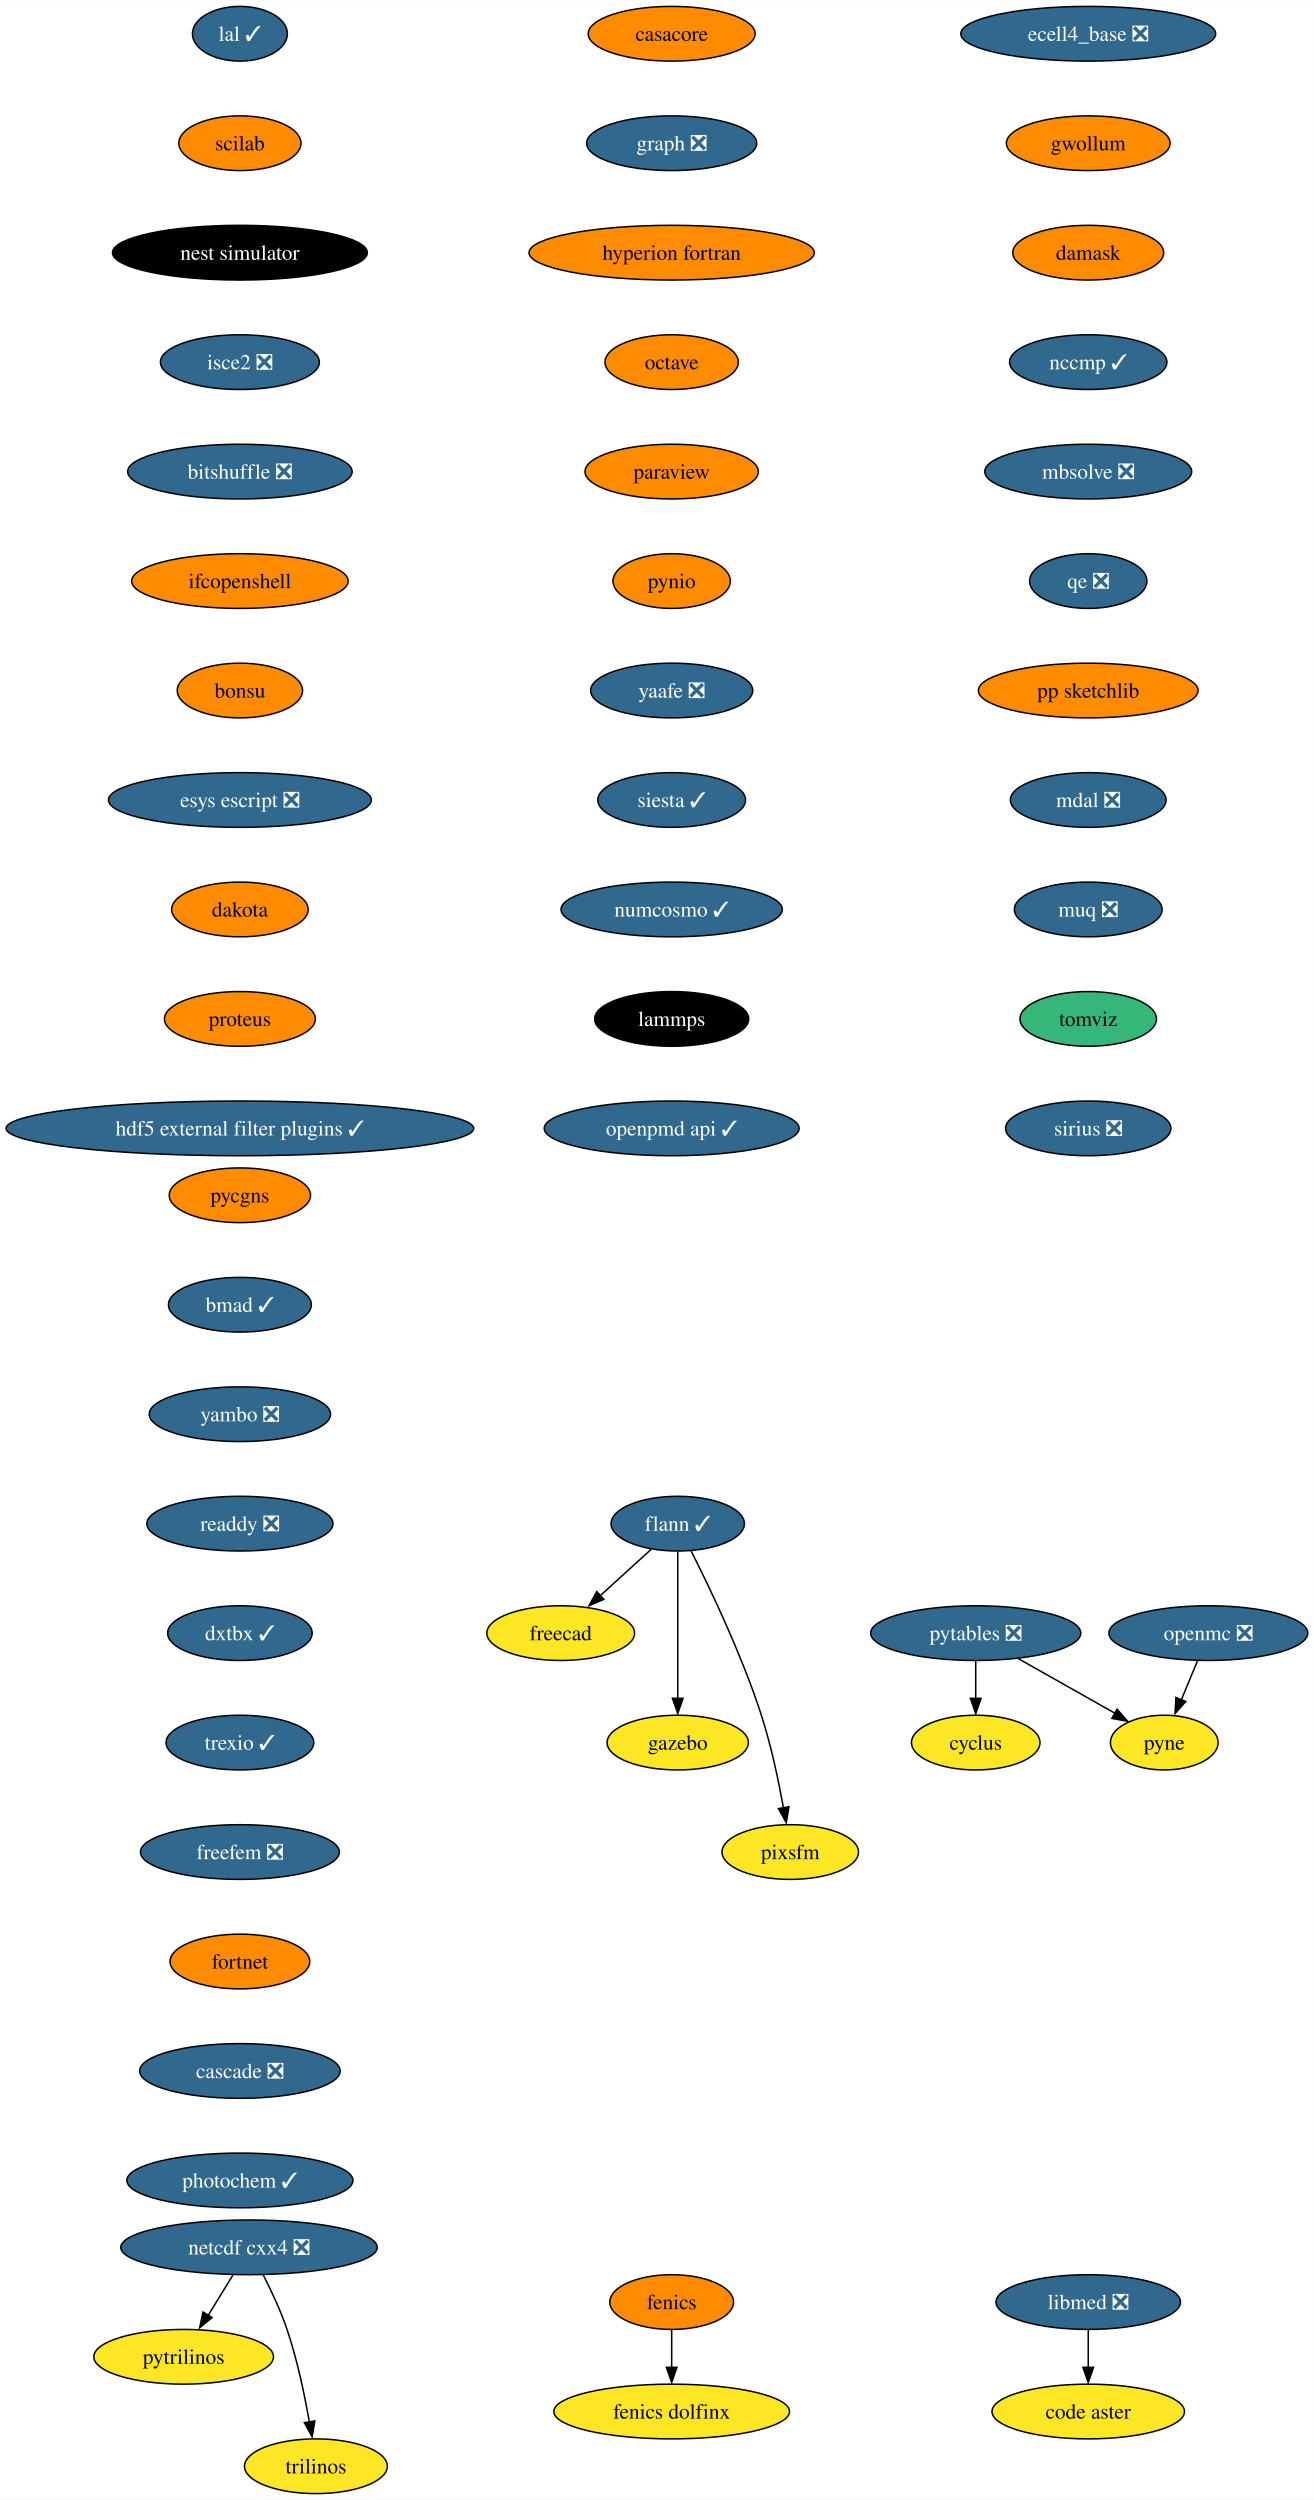
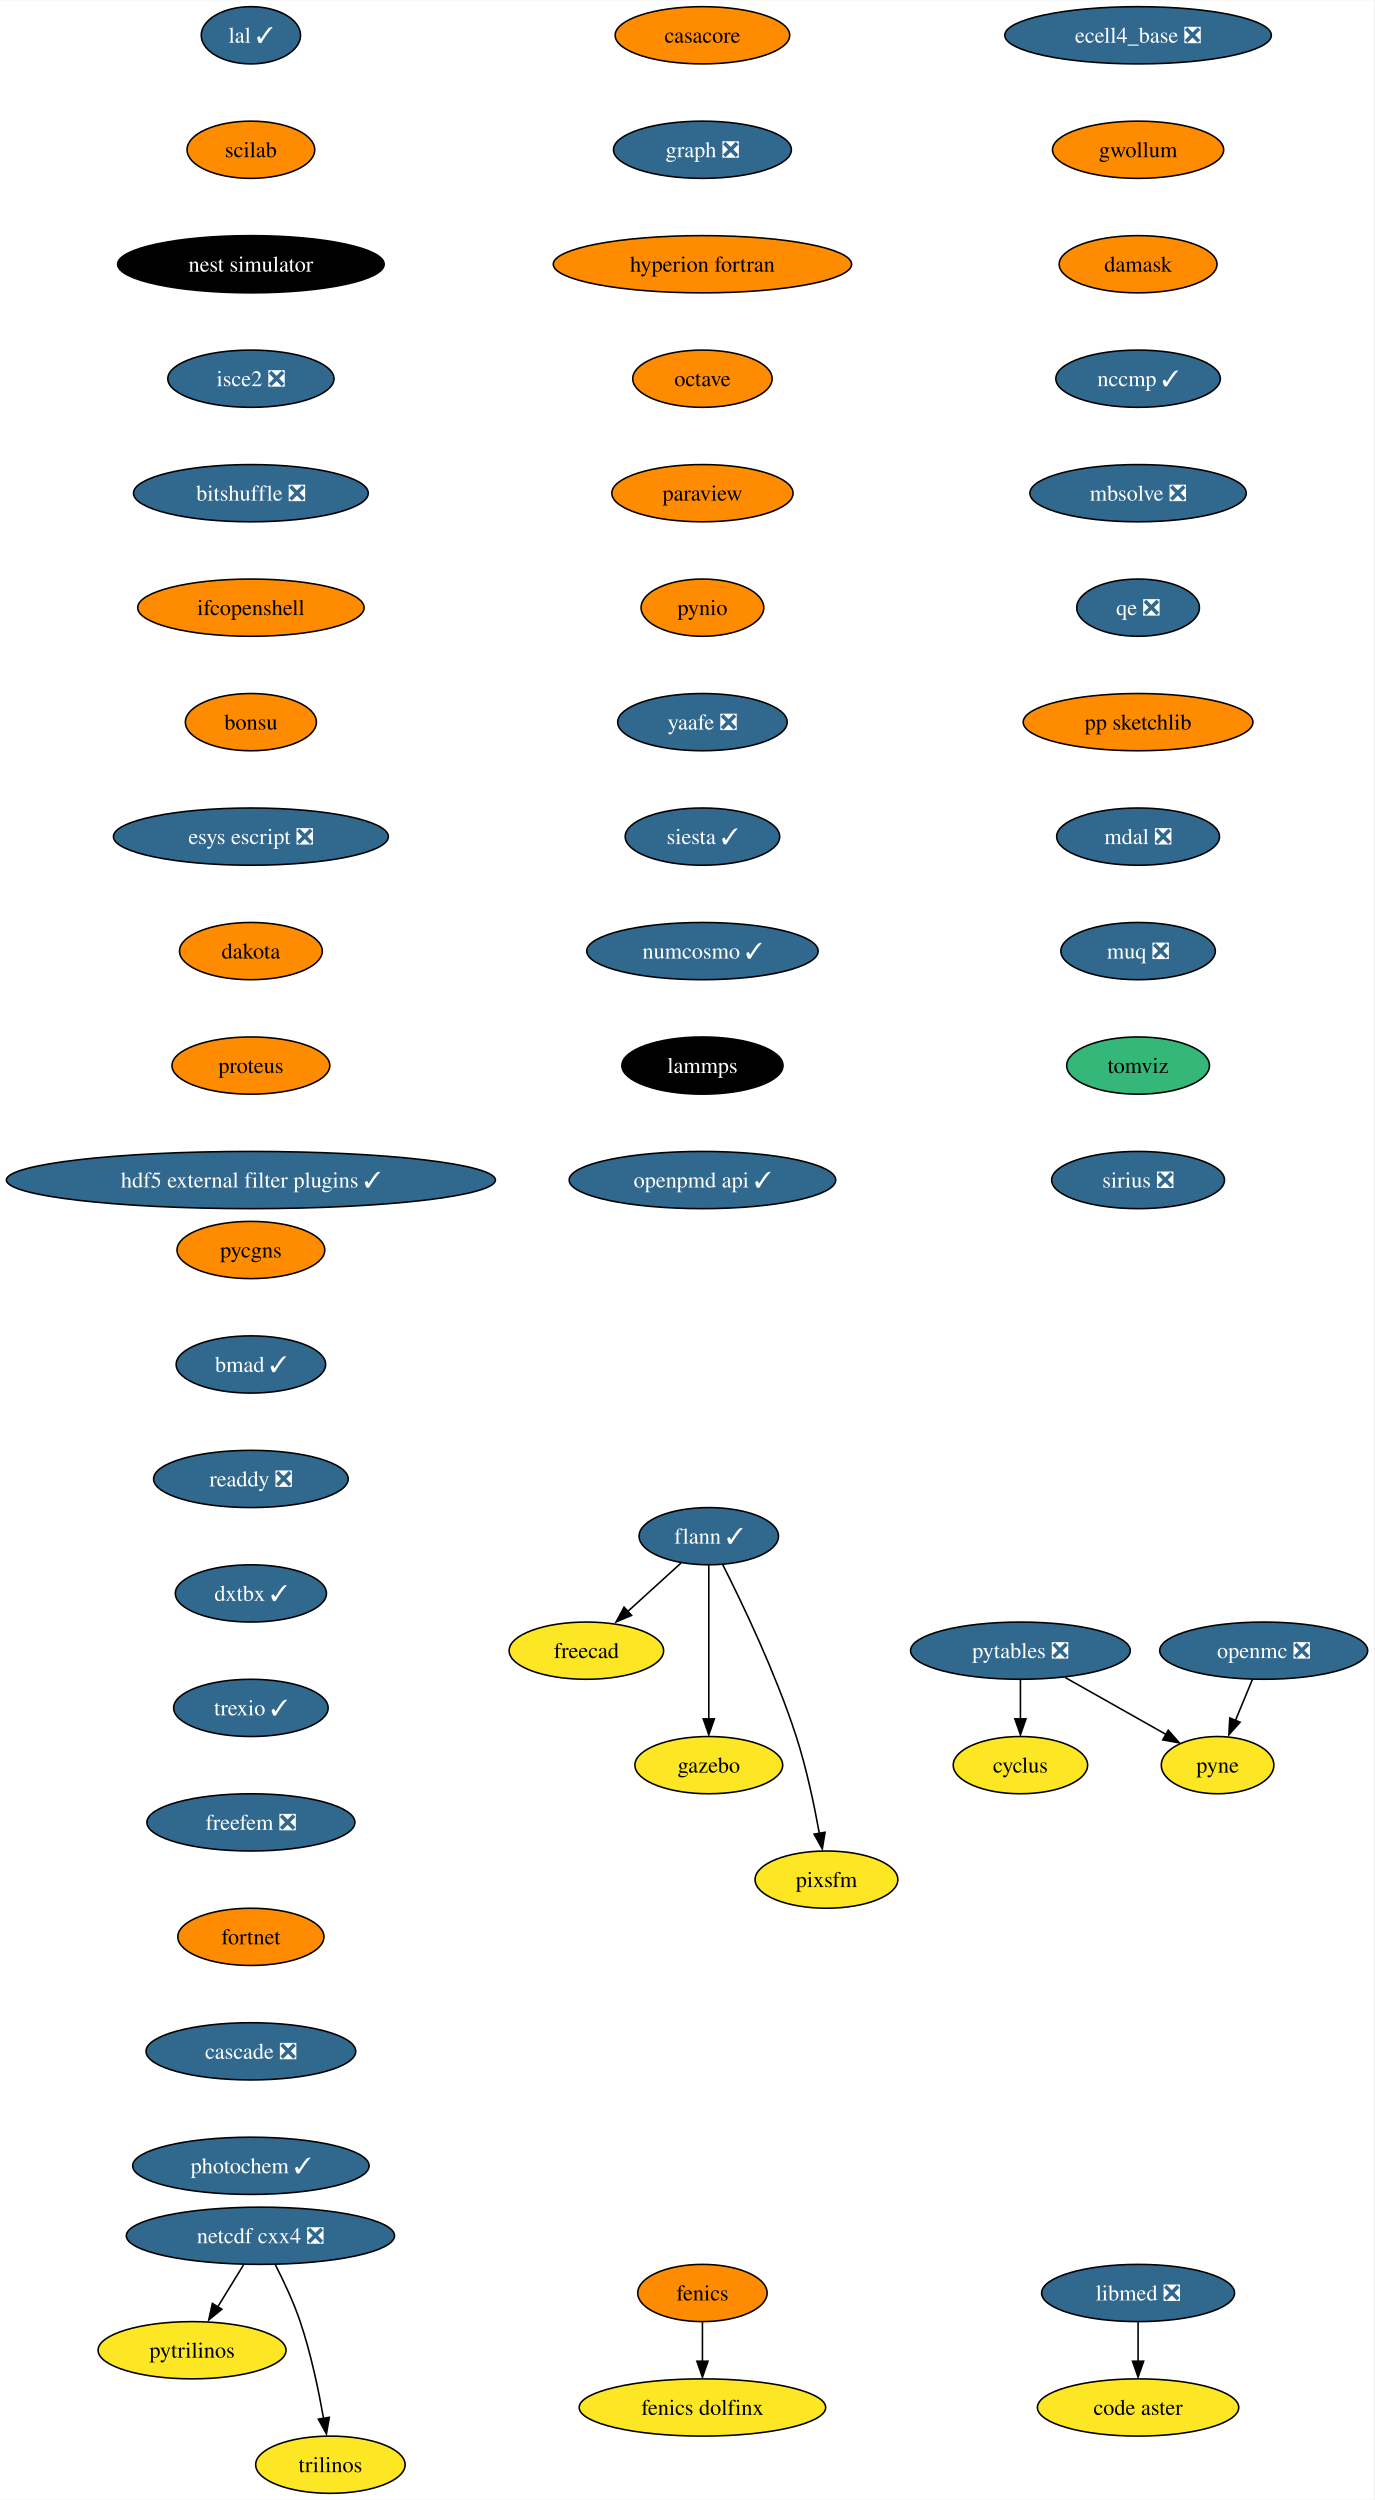
- <svg xmlns="http://www.w3.org/2000/svg" xmlns:xlink="http://www.w3.org/1999/xlink" width="864pt" height="1644pt" viewBox="0.00 0.00 864.21 1644.00">
-   <g id="graph0" class="graph" transform="scale(1 1) rotate(0) translate(4 1640)">
-     <polygon fill="white" stroke="none" points="-4,4 -4,-1640 860.21,-1640 860.21,4 -4,4" />
+ <svg xmlns="http://www.w3.org/2000/svg" xmlns:xlink="http://www.w3.org/1999/xlink" width="864pt" height="1572pt" viewBox="0.00 0.00 864.21 1572.00">
+   <g id="graph0" class="graph" transform="scale(1 1) rotate(0) translate(4 1568)">
+     <polygon fill="white" stroke="none" points="-4,4 -4,-1568 860.21,-1568 860.21,4 -4,4" />
    <g id="node1" class="node">
      <g id="a_node1">
        <a xlink:href="https://github.com/conda-forge/casacore-feedstock" xlink:title="casacore">
-           <ellipse fill="#ff8c00" stroke="black" cx="437.8" cy="-1618" rx="54.89" ry="18" />
-           <text text-anchor="middle" x="437.8" y="-1613.33" font-family="Times,serif" font-size="14.00">casacore</text>
+           <ellipse fill="#ff8c00" stroke="black" cx="437.8" cy="-1546" rx="54.89" ry="18" />
+           <text text-anchor="middle" x="437.8" y="-1541.33" font-family="Times,serif" font-size="14.00">casacore</text>
        </a>
      </g>
    </g>
    <g id="node2" class="node">
      <g id="a_node2">
        <a xlink:href="https://github.com/conda-forge/graph-feedstock/pull/10" xlink:title="graph ❎">
-           <ellipse fill="#31688e" stroke="black" cx="437.8" cy="-1546" rx="55.94" ry="18" />
-           <text text-anchor="middle" x="437.8" y="-1541.33" font-family="Times,serif" font-size="14.00" fill="white">graph ❎</text>
+           <ellipse fill="#31688e" stroke="black" cx="437.8" cy="-1474" rx="55.94" ry="18" />
+           <text text-anchor="middle" x="437.8" y="-1469.33" font-family="Times,serif" font-size="14.00" fill="white">graph ❎</text>
        </a>
      </g>
    </g>
    <g id="node10" class="node">
      <g id="a_node10">
        <a xlink:href="https://github.com/conda-forge/hyperion-fortran-feedstock" xlink:title="hyperion fortran">
-           <ellipse fill="#ff8c00" stroke="black" cx="437.8" cy="-1474" rx="93.82" ry="18" />
-           <text text-anchor="middle" x="437.8" y="-1469.33" font-family="Times,serif" font-size="14.00">hyperion fortran</text>
+           <ellipse fill="#ff8c00" stroke="black" cx="437.8" cy="-1402" rx="93.82" ry="18" />
+           <text text-anchor="middle" x="437.8" y="-1397.33" font-family="Times,serif" font-size="14.00">hyperion fortran</text>
        </a>
      </g>
    </g>
    <g id="node3" class="node">
      <g id="a_node3">
        <a xlink:href="https://github.com/conda-forge/cyclus-feedstock" xlink:title="cyclus">
-           <ellipse fill="#fde725" stroke="black" cx="637.8" cy="-494" rx="42.26" ry="18" />
-           <text text-anchor="middle" x="637.8" y="-489.32" font-family="Times,serif" font-size="14.00">cyclus</text>
+           <ellipse fill="#fde725" stroke="black" cx="637.8" cy="-458" rx="42.26" ry="18" />
+           <text text-anchor="middle" x="637.8" y="-453.32" font-family="Times,serif" font-size="14.00">cyclus</text>
        </a>
      </g>
    </g>
    <g id="node4" class="node">
      <g id="a_node4">
        <a xlink:href="https://github.com/conda-forge/fenics-feedstock" xlink:title="fenics">
          <ellipse fill="#ff8c00" stroke="black" cx="437.8" cy="-126" rx="40.69" ry="18" />
          <text text-anchor="middle" x="437.8" y="-121.33" font-family="Times,serif" font-size="14.00">fenics</text>
        </a>
      </g>
    </g>
    <g id="node5" class="node">
      <g id="a_node5">
        <a xlink:href="https://github.com/conda-forge/fenics-dolfinx-feedstock" xlink:title="fenics dolfinx">
          <ellipse fill="#fde725" stroke="black" cx="437.8" cy="-54" rx="77.52" ry="18" />
          <text text-anchor="middle" x="437.8" y="-49.33" font-family="Times,serif" font-size="14.00">fenics dolfinx</text>
        </a>
      </g>
    </g>
    <g id="edge2" class="edge">
      <path fill="none" stroke="black" d="M437.8,-107.7C437.8,-100.24 437.8,-91.32 437.8,-82.97" />
      <polygon fill="black" stroke="black" points="441.3,-83.1 437.8,-73.1 434.3,-83.1 441.3,-83.1" />
    </g>
    <g id="node6" class="node">
      <g id="a_node6">
        <a xlink:href="https://github.com/conda-forge/flann-feedstock/pull/37" xlink:title="flann ✓">
-           <ellipse fill="#31688e" stroke="black" cx="441.8" cy="-638" rx="43.84" ry="18" />
-           <text text-anchor="middle" x="441.8" y="-633.33" font-family="Times,serif" font-size="14.00" fill="white">flann ✓</text>
+           <ellipse fill="#31688e" stroke="black" cx="441.8" cy="-602" rx="43.84" ry="18" />
+           <text text-anchor="middle" x="441.8" y="-597.33" font-family="Times,serif" font-size="14.00" fill="white">flann ✓</text>
        </a>
      </g>
    </g>
    <g id="node7" class="node">
      <g id="a_node7">
        <a xlink:href="https://github.com/conda-forge/freecad-feedstock" xlink:title="freecad">
-           <ellipse fill="#fde725" stroke="black" cx="364.8" cy="-566" rx="48.58" ry="18" />
-           <text text-anchor="middle" x="364.8" y="-561.33" font-family="Times,serif" font-size="14.00">freecad</text>
+           <ellipse fill="#fde725" stroke="black" cx="364.8" cy="-530" rx="48.58" ry="18" />
+           <text text-anchor="middle" x="364.8" y="-525.33" font-family="Times,serif" font-size="14.00">freecad</text>
        </a>
      </g>
    </g>
    <g id="edge3" class="edge">
-       <path fill="none" stroke="black" d="M424.33,-621.12C414.36,-612.05 401.67,-600.52 390.57,-590.43" />
-       <polygon fill="black" stroke="black" points="393.22,-588.2 383.47,-584.06 388.51,-593.38 393.22,-588.2" />
+       <path fill="none" stroke="black" d="M424.33,-585.12C414.36,-576.05 401.67,-564.52 390.57,-554.43" />
+       <polygon fill="black" stroke="black" points="393.22,-552.2 383.47,-548.06 388.51,-557.38 393.22,-552.2" />
    </g>
    <g id="node8" class="node">
      <g id="a_node8">
        <a xlink:href="https://github.com/conda-forge/gazebo-feedstock" xlink:title="gazebo">
-           <ellipse fill="#fde725" stroke="black" cx="441.8" cy="-494" rx="46.47" ry="18" />
-           <text text-anchor="middle" x="441.8" y="-489.32" font-family="Times,serif" font-size="14.00">gazebo</text>
+           <ellipse fill="#fde725" stroke="black" cx="441.8" cy="-458" rx="46.47" ry="18" />
+           <text text-anchor="middle" x="441.8" y="-453.32" font-family="Times,serif" font-size="14.00">gazebo</text>
        </a>
      </g>
    </g>
    <g id="edge4" class="edge">
-       <path fill="none" stroke="black" d="M441.8,-619.59C441.8,-595.5 441.8,-551.75 441.8,-523.03" />
-       <polygon fill="black" stroke="black" points="445.3,-523.11 441.8,-513.11 438.3,-523.11 445.3,-523.11" />
+       <path fill="none" stroke="black" d="M441.8,-583.59C441.8,-559.5 441.8,-515.75 441.8,-487.03" />
+       <polygon fill="black" stroke="black" points="445.3,-487.11 441.8,-477.11 438.3,-487.11 445.3,-487.11" />
    </g>
    <g id="node9" class="node">
      <g id="a_node9">
        <a xlink:href="https://github.com/conda-forge/pixsfm-feedstock" xlink:title="pixsfm">
-           <ellipse fill="#fde725" stroke="black" cx="515.8" cy="-422" rx="44.9" ry="18" />
-           <text text-anchor="middle" x="515.8" y="-417.32" font-family="Times,serif" font-size="14.00">pixsfm</text>
+           <ellipse fill="#fde725" stroke="black" cx="515.8" cy="-386" rx="44.9" ry="18" />
+           <text text-anchor="middle" x="515.8" y="-381.32" font-family="Times,serif" font-size="14.00">pixsfm</text>
        </a>
      </g>
    </g>
    <g id="edge5" class="edge">
-       <path fill="none" stroke="black" d="M450.59,-620.04C462.55,-596.4 483.9,-551.93 496.8,-512 503.25,-492.02 508.13,-468.8 511.32,-451.09" />
-       <polygon fill="black" stroke="black" points="514.93,-451.78 513.18,-441.33 508.03,-450.59 514.93,-451.78" />
+       <path fill="none" stroke="black" d="M450.59,-584.04C462.55,-560.4 483.9,-515.93 496.8,-476 503.25,-456.02 508.13,-432.8 511.32,-415.09" />
+       <polygon fill="black" stroke="black" points="514.93,-415.78 513.18,-405.33 508.03,-414.59 514.93,-415.78" />
    </g>
    <g id="node11" class="node">
      <g id="a_node11">
        <a xlink:href="https://github.com/conda-forge/octave-feedstock" xlink:title="octave">
-           <ellipse fill="#ff8c00" stroke="black" cx="437.8" cy="-1402" rx="43.84" ry="18" />
-           <text text-anchor="middle" x="437.8" y="-1397.33" font-family="Times,serif" font-size="14.00">octave</text>
+           <ellipse fill="#ff8c00" stroke="black" cx="437.8" cy="-1330" rx="43.84" ry="18" />
+           <text text-anchor="middle" x="437.8" y="-1325.33" font-family="Times,serif" font-size="14.00">octave</text>
        </a>
      </g>
    </g>
    <g id="node15" class="node">
      <g id="a_node15">
        <a xlink:href="https://github.com/conda-forge/paraview-feedstock" xlink:title="paraview">
-           <ellipse fill="#ff8c00" stroke="black" cx="437.8" cy="-1330" rx="57" ry="18" />
-           <text text-anchor="middle" x="437.8" y="-1325.33" font-family="Times,serif" font-size="14.00">paraview</text>
+           <ellipse fill="#ff8c00" stroke="black" cx="437.8" cy="-1258" rx="57" ry="18" />
+           <text text-anchor="middle" x="437.8" y="-1253.33" font-family="Times,serif" font-size="14.00">paraview</text>
        </a>
      </g>
    </g>
    <g id="node12" class="node">
      <g id="a_node12">
        <a xlink:href="https://github.com/conda-forge/netcdf-cxx4-feedstock/pull/47" xlink:title="netcdf cxx4 ❎">
          <ellipse fill="#31688e" stroke="black" cx="159.8" cy="-162" rx="84.35" ry="18" />
          <text text-anchor="middle" x="159.8" y="-157.32" font-family="Times,serif" font-size="14.00" fill="white">netcdf cxx4 ❎</text>
        </a>
      </g>
    </g>
    <g id="node13" class="node">
      <g id="a_node13">
        <a xlink:href="https://github.com/conda-forge/pytrilinos-feedstock" xlink:title="pytrilinos">
          <ellipse fill="#fde725" stroke="black" cx="116.8" cy="-90" rx="59.1" ry="18" />
          <text text-anchor="middle" x="116.8" y="-85.33" font-family="Times,serif" font-size="14.00">pytrilinos</text>
        </a>
      </g>
    </g>
    <g id="edge8" class="edge">
      <path fill="none" stroke="black" d="M149.17,-143.7C144.28,-135.73 138.36,-126.1 132.93,-117.26" />
      <polygon fill="black" stroke="black" points="135.52,-115.79 127.31,-109.1 129.56,-119.46 135.52,-115.79" />
    </g>
    <g id="node14" class="node">
      <g id="a_node14">
        <a xlink:href="https://github.com/conda-forge/trilinos-feedstock" xlink:title="trilinos">
          <ellipse fill="#fde725" stroke="black" cx="203.8" cy="-18" rx="47" ry="18" />
          <text text-anchor="middle" x="203.8" y="-13.32" font-family="Times,serif" font-size="14.00">trilinos</text>
        </a>
      </g>
    </g>
    <g id="edge9" class="edge">
      <path fill="none" stroke="black" d="M169.18,-143.75C174.38,-133.59 180.63,-120.34 184.8,-108 191.51,-88.11 196.38,-64.88 199.5,-47.15" />
      <polygon fill="black" stroke="black" points="203.11,-47.82 201.31,-37.38 196.2,-46.66 203.11,-47.82" />
    </g>
    <g id="node18" class="node">
      <g id="a_node18">
        <a xlink:href="https://github.com/conda-forge/pynio-feedstock" xlink:title="pynio">
-           <ellipse fill="#ff8c00" stroke="black" cx="437.8" cy="-1258" rx="38.58" ry="18" />
-           <text text-anchor="middle" x="437.8" y="-1253.33" font-family="Times,serif" font-size="14.00">pynio</text>
+           <ellipse fill="#ff8c00" stroke="black" cx="437.8" cy="-1186" rx="38.58" ry="18" />
+           <text text-anchor="middle" x="437.8" y="-1181.33" font-family="Times,serif" font-size="14.00">pynio</text>
        </a>
      </g>
    </g>
    <g id="node16" class="node">
      <g id="a_node16">
        <a xlink:href="https://github.com/conda-forge/openmc-feedstock/pull/65" xlink:title="openmc ❎">
-           <ellipse fill="#31688e" stroke="black" cx="790.8" cy="-566" rx="65.41" ry="18" />
-           <text text-anchor="middle" x="790.8" y="-561.33" font-family="Times,serif" font-size="14.00" fill="white">openmc ❎</text>
+           <ellipse fill="#31688e" stroke="black" cx="790.8" cy="-530" rx="65.41" ry="18" />
+           <text text-anchor="middle" x="790.8" y="-525.33" font-family="Times,serif" font-size="14.00" fill="white">openmc ❎</text>
        </a>
      </g>
    </g>
    <g id="node17" class="node">
      <g id="a_node17">
        <a xlink:href="https://github.com/conda-forge/pyne-feedstock" xlink:title="pyne">
-           <ellipse fill="#fde725" stroke="black" cx="761.8" cy="-494" rx="35.42" ry="18" />
-           <text text-anchor="middle" x="761.8" y="-489.32" font-family="Times,serif" font-size="14.00">pyne</text>
+           <ellipse fill="#fde725" stroke="black" cx="761.8" cy="-458" rx="35.42" ry="18" />
+           <text text-anchor="middle" x="761.8" y="-453.32" font-family="Times,serif" font-size="14.00">pyne</text>
        </a>
      </g>
    </g>
    <g id="edge11" class="edge">
-       <path fill="none" stroke="black" d="M783.63,-547.7C780.44,-539.98 776.59,-530.71 773.03,-522.11" />
-       <polygon fill="black" stroke="black" points="775.95,-521 768.89,-513.1 769.48,-523.68 775.95,-521" />
+       <path fill="none" stroke="black" d="M783.63,-511.7C780.44,-503.98 776.59,-494.71 773.03,-486.11" />
+       <polygon fill="black" stroke="black" points="775.95,-485 768.89,-477.1 769.48,-487.68 775.95,-485" />
    </g>
    <g id="node19" class="node">
      <g id="a_node19">
        <a xlink:href="https://github.com/conda-forge/yaafe-feedstock/pull/24" xlink:title="yaafe ❎">
-           <ellipse fill="#31688e" stroke="black" cx="437.8" cy="-1186" rx="53.31" ry="18" />
-           <text text-anchor="middle" x="437.8" y="-1181.33" font-family="Times,serif" font-size="14.00" fill="white">yaafe ❎</text>
+           <ellipse fill="#31688e" stroke="black" cx="437.8" cy="-1114" rx="53.31" ry="18" />
+           <text text-anchor="middle" x="437.8" y="-1109.33" font-family="Times,serif" font-size="14.00" fill="white">yaafe ❎</text>
        </a>
      </g>
    </g>
    <g id="node21" class="node">
      <g id="a_node21">
        <a xlink:href="https://github.com/conda-forge/siesta-feedstock/pull/41" xlink:title="siesta ✓">
-           <ellipse fill="#31688e" stroke="black" cx="437.8" cy="-1114" rx="48.58" ry="18" />
-           <text text-anchor="middle" x="437.8" y="-1109.33" font-family="Times,serif" font-size="14.00" fill="white">siesta ✓</text>
+           <ellipse fill="#31688e" stroke="black" cx="437.8" cy="-1042" rx="48.58" ry="18" />
+           <text text-anchor="middle" x="437.8" y="-1037.33" font-family="Times,serif" font-size="14.00" fill="white">siesta ✓</text>
        </a>
      </g>
    </g>
    <g id="node20" class="node">
      <g id="a_node20">
        <a xlink:href="https://github.com/conda-forge/pytables-feedstock/pull/89" xlink:title="pytables ❎">
-           <ellipse fill="#31688e" stroke="black" cx="637.8" cy="-566" rx="69.1" ry="18" />
-           <text text-anchor="middle" x="637.8" y="-561.33" font-family="Times,serif" font-size="14.00" fill="white">pytables ❎</text>
+           <ellipse fill="#31688e" stroke="black" cx="637.8" cy="-530" rx="69.1" ry="18" />
+           <text text-anchor="middle" x="637.8" y="-525.33" font-family="Times,serif" font-size="14.00" fill="white">pytables ❎</text>
        </a>
      </g>
    </g>
    <g id="edge14" class="edge">
-       <path fill="none" stroke="black" d="M637.8,-547.7C637.8,-540.24 637.8,-531.32 637.8,-522.97" />
-       <polygon fill="black" stroke="black" points="641.3,-523.1 637.8,-513.1 634.3,-523.1 641.3,-523.1" />
+       <path fill="none" stroke="black" d="M637.8,-511.7C637.8,-504.24 637.8,-495.32 637.8,-486.97" />
+       <polygon fill="black" stroke="black" points="641.3,-487.1 637.8,-477.1 634.3,-487.1 641.3,-487.1" />
    </g>
    <g id="edge15" class="edge">
-       <path fill="none" stroke="black" d="M665.94,-549.12C684.76,-538.49 709.6,-524.47 729.28,-513.36" />
-       <polygon fill="black" stroke="black" points="730.77,-515.97 737.75,-508.01 727.32,-509.88 730.77,-515.97" />
+       <path fill="none" stroke="black" d="M665.94,-513.12C684.76,-502.49 709.6,-488.47 729.28,-477.36" />
+       <polygon fill="black" stroke="black" points="730.77,-479.97 737.75,-472.01 727.32,-473.88 730.77,-479.97" />
    </g>
    <g id="node22" class="node">
      <g id="a_node22">
        <a xlink:href="https://github.com/conda-forge/numcosmo-feedstock/pull/39" xlink:title="numcosmo ✓">
-           <ellipse fill="#31688e" stroke="black" cx="437.8" cy="-1042" rx="72.78" ry="18" />
-           <text text-anchor="middle" x="437.8" y="-1037.33" font-family="Times,serif" font-size="14.00" fill="white">numcosmo ✓</text>
+           <ellipse fill="#31688e" stroke="black" cx="437.8" cy="-970" rx="72.78" ry="18" />
+           <text text-anchor="middle" x="437.8" y="-965.33" font-family="Times,serif" font-size="14.00" fill="white">numcosmo ✓</text>
        </a>
      </g>
    </g>
    <g id="node23" class="node">
      <g id="a_node23">
        <a xlink:href="https://github.com/conda-forge/lammps-feedstock" xlink:title="lammps">
-           <ellipse fill="#000000" stroke="black" cx="437.8" cy="-970" rx="50.68" ry="18" />
-           <text text-anchor="middle" x="437.8" y="-965.33" font-family="Times,serif" font-size="14.00" fill="white">lammps</text>
+           <ellipse fill="#000000" stroke="black" cx="437.8" cy="-898" rx="50.68" ry="18" />
+           <text text-anchor="middle" x="437.8" y="-893.33" font-family="Times,serif" font-size="14.00" fill="white">lammps</text>
        </a>
      </g>
    </g>
    <g id="node26" class="node">
      <g id="a_node26">
        <a xlink:href="https://github.com/conda-forge/openpmd-api-feedstock/pull/109" xlink:title="openpmd api ✓">
-           <ellipse fill="#31688e" stroke="black" cx="437.8" cy="-898" rx="83.83" ry="18" />
-           <text text-anchor="middle" x="437.8" y="-893.33" font-family="Times,serif" font-size="14.00" fill="white">openpmd api ✓</text>
+           <ellipse fill="#31688e" stroke="black" cx="437.8" cy="-826" rx="83.83" ry="18" />
+           <text text-anchor="middle" x="437.8" y="-821.33" font-family="Times,serif" font-size="14.00" fill="white">openpmd api ✓</text>
        </a>
      </g>
    </g>
    <g id="node24" class="node">
      <g id="a_node24">
        <a xlink:href="https://github.com/conda-forge/libmed-feedstock/pull/43" xlink:title="libmed ❎">
          <ellipse fill="#31688e" stroke="black" cx="711.8" cy="-126" rx="60.68" ry="18" />
          <text text-anchor="middle" x="711.8" y="-121.33" font-family="Times,serif" font-size="14.00" fill="white">libmed ❎</text>
        </a>
      </g>
    </g>
    <g id="node25" class="node">
      <g id="a_node25">
        <a xlink:href="https://github.com/conda-forge/code-aster-feedstock" xlink:title="code aster">
          <ellipse fill="#fde725" stroke="black" cx="711.8" cy="-54" rx="63.31" ry="18" />
          <text text-anchor="middle" x="711.8" y="-49.33" font-family="Times,serif" font-size="14.00">code aster</text>
        </a>
      </g>
    </g>
    <g id="edge19" class="edge">
      <path fill="none" stroke="black" d="M711.8,-107.7C711.8,-100.24 711.8,-91.32 711.8,-82.97" />
      <polygon fill="black" stroke="black" points="715.3,-83.1 711.8,-73.1 708.3,-83.1 715.3,-83.1" />
    </g>
    <g id="node27" class="node">
      <g id="a_node27">
        <a xlink:href="https://github.com/conda-forge/lal-feedstock/pull/90" xlink:title="lal ✓">
-           <ellipse fill="#31688e" stroke="black" cx="153.8" cy="-1618" rx="31.22" ry="18" />
-           <text text-anchor="middle" x="153.8" y="-1613.33" font-family="Times,serif" font-size="14.00" fill="white">lal ✓</text>
+           <ellipse fill="#31688e" stroke="black" cx="153.8" cy="-1546" rx="31.22" ry="18" />
+           <text text-anchor="middle" x="153.8" y="-1541.33" font-family="Times,serif" font-size="14.00" fill="white">lal ✓</text>
        </a>
      </g>
    </g>
    <g id="node28" class="node">
      <g id="a_node28">
        <a xlink:href="https://github.com/conda-forge/scilab-feedstock" xlink:title="scilab">
-           <ellipse fill="#ff8c00" stroke="black" cx="153.8" cy="-1546" rx="40.16" ry="18" />
-           <text text-anchor="middle" x="153.8" y="-1541.33" font-family="Times,serif" font-size="14.00">scilab</text>
+           <ellipse fill="#ff8c00" stroke="black" cx="153.8" cy="-1474" rx="40.16" ry="18" />
+           <text text-anchor="middle" x="153.8" y="-1469.33" font-family="Times,serif" font-size="14.00">scilab</text>
        </a>
      </g>
    </g>
    <g id="node29" class="node">
      <g id="a_node29">
        <a xlink:href="https://github.com/conda-forge/nest-simulator-feedstock" xlink:title="nest simulator">
-           <ellipse fill="#000000" stroke="black" cx="153.8" cy="-1474" rx="83.83" ry="18" />
-           <text text-anchor="middle" x="153.8" y="-1469.33" font-family="Times,serif" font-size="14.00" fill="white">nest simulator</text>
+           <ellipse fill="#000000" stroke="black" cx="153.8" cy="-1402" rx="83.83" ry="18" />
+           <text text-anchor="middle" x="153.8" y="-1397.33" font-family="Times,serif" font-size="14.00" fill="white">nest simulator</text>
        </a>
      </g>
    </g>
    <g id="node30" class="node">
      <g id="a_node30">
        <a xlink:href="https://github.com/conda-forge/isce2-feedstock/pull/65" xlink:title="isce2 ❎">
-           <ellipse fill="#31688e" stroke="black" cx="153.8" cy="-1402" rx="52.26" ry="18" />
-           <text text-anchor="middle" x="153.8" y="-1397.33" font-family="Times,serif" font-size="14.00" fill="white">isce2 ❎</text>
+           <ellipse fill="#31688e" stroke="black" cx="153.8" cy="-1330" rx="52.26" ry="18" />
+           <text text-anchor="middle" x="153.8" y="-1325.33" font-family="Times,serif" font-size="14.00" fill="white">isce2 ❎</text>
        </a>
      </g>
    </g>
    <g id="node31" class="node">
      <g id="a_node31">
        <a xlink:href="https://github.com/conda-forge/bitshuffle-feedstock/pull/39" xlink:title="bitshuffle ❎">
-           <ellipse fill="#31688e" stroke="black" cx="153.8" cy="-1330" rx="73.83" ry="18" />
-           <text text-anchor="middle" x="153.8" y="-1325.33" font-family="Times,serif" font-size="14.00" fill="white">bitshuffle ❎</text>
+           <ellipse fill="#31688e" stroke="black" cx="153.8" cy="-1258" rx="73.83" ry="18" />
+           <text text-anchor="middle" x="153.8" y="-1253.33" font-family="Times,serif" font-size="14.00" fill="white">bitshuffle ❎</text>
        </a>
      </g>
    </g>
    <g id="node32" class="node">
      <g id="a_node32">
        <a xlink:href="https://github.com/conda-forge/ifcopenshell-feedstock" xlink:title="ifcopenshell">
-           <ellipse fill="#ff8c00" stroke="black" cx="153.8" cy="-1258" rx="71.2" ry="18" />
-           <text text-anchor="middle" x="153.8" y="-1253.33" font-family="Times,serif" font-size="14.00">ifcopenshell</text>
+           <ellipse fill="#ff8c00" stroke="black" cx="153.8" cy="-1186" rx="71.2" ry="18" />
+           <text text-anchor="middle" x="153.8" y="-1181.33" font-family="Times,serif" font-size="14.00">ifcopenshell</text>
        </a>
      </g>
    </g>
    <g id="node33" class="node">
      <g id="a_node33">
        <a xlink:href="https://github.com/conda-forge/bonsu-feedstock" xlink:title="bonsu">
-           <ellipse fill="#ff8c00" stroke="black" cx="153.8" cy="-1186" rx="41.21" ry="18" />
-           <text text-anchor="middle" x="153.8" y="-1181.33" font-family="Times,serif" font-size="14.00">bonsu</text>
+           <ellipse fill="#ff8c00" stroke="black" cx="153.8" cy="-1114" rx="41.21" ry="18" />
+           <text text-anchor="middle" x="153.8" y="-1109.33" font-family="Times,serif" font-size="14.00">bonsu</text>
        </a>
      </g>
    </g>
    <g id="node34" class="node">
      <g id="a_node34">
        <a xlink:href="https://github.com/conda-forge/esys-escript-feedstock/pull/63" xlink:title="esys escript ❎">
-           <ellipse fill="#31688e" stroke="black" cx="153.8" cy="-1114" rx="86.46" ry="18" />
-           <text text-anchor="middle" x="153.8" y="-1109.33" font-family="Times,serif" font-size="14.00" fill="white">esys escript ❎</text>
+           <ellipse fill="#31688e" stroke="black" cx="153.8" cy="-1042" rx="86.46" ry="18" />
+           <text text-anchor="middle" x="153.8" y="-1037.33" font-family="Times,serif" font-size="14.00" fill="white">esys escript ❎</text>
        </a>
      </g>
    </g>
    <g id="node35" class="node">
      <g id="a_node35">
        <a xlink:href="https://github.com/conda-forge/dakota-feedstock" xlink:title="dakota">
-           <ellipse fill="#ff8c00" stroke="black" cx="153.8" cy="-1042" rx="44.9" ry="18" />
-           <text text-anchor="middle" x="153.8" y="-1037.33" font-family="Times,serif" font-size="14.00">dakota</text>
+           <ellipse fill="#ff8c00" stroke="black" cx="153.8" cy="-970" rx="44.9" ry="18" />
+           <text text-anchor="middle" x="153.8" y="-965.33" font-family="Times,serif" font-size="14.00">dakota</text>
        </a>
      </g>
    </g>
    <g id="node36" class="node">
      <g id="a_node36">
        <a xlink:href="https://github.com/conda-forge/proteus-feedstock" xlink:title="proteus">
-           <ellipse fill="#ff8c00" stroke="black" cx="153.8" cy="-970" rx="49.63" ry="18" />
-           <text text-anchor="middle" x="153.8" y="-965.33" font-family="Times,serif" font-size="14.00">proteus</text>
+           <ellipse fill="#ff8c00" stroke="black" cx="153.8" cy="-898" rx="49.63" ry="18" />
+           <text text-anchor="middle" x="153.8" y="-893.33" font-family="Times,serif" font-size="14.00">proteus</text>
        </a>
      </g>
    </g>
    <g id="node37" class="node">
      <g id="a_node37">
        <a xlink:href="https://github.com/conda-forge/hdf5-external-filter-plugins-feedstock/pull/22" xlink:title="hdf5 external filter plugins ✓">
-           <ellipse fill="#31688e" stroke="black" cx="153.8" cy="-898" rx="153.8" ry="18" />
-           <text text-anchor="middle" x="153.8" y="-893.33" font-family="Times,serif" font-size="14.00" fill="white">hdf5 external filter plugins ✓</text>
+           <ellipse fill="#31688e" stroke="black" cx="153.8" cy="-826" rx="153.8" ry="18" />
+           <text text-anchor="middle" x="153.8" y="-821.33" font-family="Times,serif" font-size="14.00" fill="white">hdf5 external filter plugins ✓</text>
        </a>
      </g>
    </g>
    <g id="node38" class="node">
      <g id="a_node38">
        <a xlink:href="https://github.com/conda-forge/ecell4_base-feedstock/pull/24" xlink:title="ecell4_base ❎">
-           <ellipse fill="#31688e" stroke="black" cx="711.8" cy="-1618" rx="83.83" ry="18" />
-           <text text-anchor="middle" x="711.8" y="-1613.33" font-family="Times,serif" font-size="14.00" fill="white">ecell4_base ❎</text>
+           <ellipse fill="#31688e" stroke="black" cx="711.8" cy="-1546" rx="83.83" ry="18" />
+           <text text-anchor="middle" x="711.8" y="-1541.33" font-family="Times,serif" font-size="14.00" fill="white">ecell4_base ❎</text>
        </a>
      </g>
    </g>
    <g id="node39" class="node">
      <g id="a_node39">
        <a xlink:href="https://github.com/conda-forge/gwollum-feedstock" xlink:title="gwollum">
-           <ellipse fill="#ff8c00" stroke="black" cx="711.8" cy="-1546" rx="53.84" ry="18" />
-           <text text-anchor="middle" x="711.8" y="-1541.33" font-family="Times,serif" font-size="14.00">gwollum</text>
+           <ellipse fill="#ff8c00" stroke="black" cx="711.8" cy="-1474" rx="53.84" ry="18" />
+           <text text-anchor="middle" x="711.8" y="-1469.33" font-family="Times,serif" font-size="14.00">gwollum</text>
        </a>
      </g>
    </g>
    <g id="node40" class="node">
      <g id="a_node40">
        <a xlink:href="https://github.com/conda-forge/damask-feedstock" xlink:title="damask">
-           <ellipse fill="#ff8c00" stroke="black" cx="711.8" cy="-1474" rx="49.63" ry="18" />
-           <text text-anchor="middle" x="711.8" y="-1469.33" font-family="Times,serif" font-size="14.00">damask</text>
+           <ellipse fill="#ff8c00" stroke="black" cx="711.8" cy="-1402" rx="49.63" ry="18" />
+           <text text-anchor="middle" x="711.8" y="-1397.33" font-family="Times,serif" font-size="14.00">damask</text>
        </a>
      </g>
    </g>
    <g id="node41" class="node">
      <g id="a_node41">
        <a xlink:href="https://github.com/conda-forge/nccmp-feedstock/pull/19" xlink:title="nccmp ✓">
-           <ellipse fill="#31688e" stroke="black" cx="711.8" cy="-1402" rx="51.74" ry="18" />
-           <text text-anchor="middle" x="711.8" y="-1397.33" font-family="Times,serif" font-size="14.00" fill="white">nccmp ✓</text>
+           <ellipse fill="#31688e" stroke="black" cx="711.8" cy="-1330" rx="51.74" ry="18" />
+           <text text-anchor="middle" x="711.8" y="-1325.33" font-family="Times,serif" font-size="14.00" fill="white">nccmp ✓</text>
        </a>
      </g>
    </g>
    <g id="node42" class="node">
      <g id="a_node42">
        <a xlink:href="https://github.com/conda-forge/mbsolve-feedstock/pull/16" xlink:title="mbsolve ❎">
-           <ellipse fill="#31688e" stroke="black" cx="711.8" cy="-1330" rx="68.04" ry="18" />
-           <text text-anchor="middle" x="711.8" y="-1325.33" font-family="Times,serif" font-size="14.00" fill="white">mbsolve ❎</text>
+           <ellipse fill="#31688e" stroke="black" cx="711.8" cy="-1258" rx="68.04" ry="18" />
+           <text text-anchor="middle" x="711.8" y="-1253.33" font-family="Times,serif" font-size="14.00" fill="white">mbsolve ❎</text>
        </a>
      </g>
    </g>
    <g id="node43" class="node">
      <g id="a_node43">
        <a xlink:href="https://github.com/conda-forge/qe-feedstock/pull/43" xlink:title="qe ❎">
-           <ellipse fill="#31688e" stroke="black" cx="711.8" cy="-1258" rx="38.58" ry="18" />
-           <text text-anchor="middle" x="711.8" y="-1253.33" font-family="Times,serif" font-size="14.00" fill="white">qe ❎</text>
+           <ellipse fill="#31688e" stroke="black" cx="711.8" cy="-1186" rx="38.58" ry="18" />
+           <text text-anchor="middle" x="711.8" y="-1181.33" font-family="Times,serif" font-size="14.00" fill="white">qe ❎</text>
        </a>
      </g>
    </g>
    <g id="node44" class="node">
      <g id="a_node44">
        <a xlink:href="https://github.com/conda-forge/pp-sketchlib-feedstock" xlink:title="pp sketchlib">
-           <ellipse fill="#ff8c00" stroke="black" cx="711.8" cy="-1186" rx="72.25" ry="18" />
-           <text text-anchor="middle" x="711.8" y="-1181.33" font-family="Times,serif" font-size="14.00">pp sketchlib</text>
+           <ellipse fill="#ff8c00" stroke="black" cx="711.8" cy="-1114" rx="72.25" ry="18" />
+           <text text-anchor="middle" x="711.8" y="-1109.33" font-family="Times,serif" font-size="14.00">pp sketchlib</text>
        </a>
      </g>
    </g>
    <g id="node45" class="node">
      <g id="a_node45">
        <a xlink:href="https://github.com/conda-forge/mdal-feedstock/pull/47" xlink:title="mdal ❎">
-           <ellipse fill="#31688e" stroke="black" cx="711.8" cy="-1114" rx="51.21" ry="18" />
-           <text text-anchor="middle" x="711.8" y="-1109.33" font-family="Times,serif" font-size="14.00" fill="white">mdal ❎</text>
+           <ellipse fill="#31688e" stroke="black" cx="711.8" cy="-1042" rx="51.21" ry="18" />
+           <text text-anchor="middle" x="711.8" y="-1037.33" font-family="Times,serif" font-size="14.00" fill="white">mdal ❎</text>
        </a>
      </g>
    </g>
    <g id="node46" class="node">
      <g id="a_node46">
        <a xlink:href="https://github.com/conda-forge/muq-feedstock/pull/33" xlink:title="muq ❎">
-           <ellipse fill="#31688e" stroke="black" cx="711.8" cy="-1042" rx="48.58" ry="18" />
-           <text text-anchor="middle" x="711.8" y="-1037.33" font-family="Times,serif" font-size="14.00" fill="white">muq ❎</text>
+           <ellipse fill="#31688e" stroke="black" cx="711.8" cy="-970" rx="48.58" ry="18" />
+           <text text-anchor="middle" x="711.8" y="-965.33" font-family="Times,serif" font-size="14.00" fill="white">muq ❎</text>
        </a>
      </g>
    </g>
    <g id="node47" class="node">
      <g id="a_node47">
        <a xlink:href="https://github.com/conda-forge/tomviz-feedstock" xlink:title="tomviz">
-           <ellipse fill="#35b779" stroke="black" cx="711.8" cy="-970" rx="44.9" ry="18" />
-           <text text-anchor="middle" x="711.8" y="-965.33" font-family="Times,serif" font-size="14.00">tomviz</text>
+           <ellipse fill="#35b779" stroke="black" cx="711.8" cy="-898" rx="44.9" ry="18" />
+           <text text-anchor="middle" x="711.8" y="-893.33" font-family="Times,serif" font-size="14.00">tomviz</text>
        </a>
      </g>
    </g>
    <g id="node48" class="node">
      <g id="a_node48">
        <a xlink:href="https://github.com/conda-forge/sirius-feedstock/pull/22" xlink:title="sirius ❎">
-           <ellipse fill="#31688e" stroke="black" cx="711.8" cy="-898" rx="54.36" ry="18" />
-           <text text-anchor="middle" x="711.8" y="-893.33" font-family="Times,serif" font-size="14.00" fill="white">sirius ❎</text>
+           <ellipse fill="#31688e" stroke="black" cx="711.8" cy="-826" rx="54.36" ry="18" />
+           <text text-anchor="middle" x="711.8" y="-821.33" font-family="Times,serif" font-size="14.00" fill="white">sirius ❎</text>
        </a>
      </g>
    </g>
    <g id="node49" class="node">
      <g id="a_node49">
        <a xlink:href="https://github.com/conda-forge/pycgns-feedstock" xlink:title="pycgns">
-           <ellipse fill="#ff8c00" stroke="black" cx="153.8" cy="-854" rx="46.47" ry="18" />
-           <text text-anchor="middle" x="153.8" y="-849.33" font-family="Times,serif" font-size="14.00">pycgns</text>
+           <ellipse fill="#ff8c00" stroke="black" cx="153.8" cy="-782" rx="46.47" ry="18" />
+           <text text-anchor="middle" x="153.8" y="-777.33" font-family="Times,serif" font-size="14.00">pycgns</text>
        </a>
      </g>
    </g>
    <g id="node50" class="node">
      <g id="a_node50">
        <a xlink:href="https://github.com/conda-forge/bmad-feedstock/pull/269" xlink:title="bmad ✓">
-           <ellipse fill="#31688e" stroke="black" cx="153.8" cy="-782" rx="47" ry="18" />
-           <text text-anchor="middle" x="153.8" y="-777.33" font-family="Times,serif" font-size="14.00" fill="white">bmad ✓</text>
+           <ellipse fill="#31688e" stroke="black" cx="153.8" cy="-710" rx="47" ry="18" />
+           <text text-anchor="middle" x="153.8" y="-705.33" font-family="Times,serif" font-size="14.00" fill="white">bmad ✓</text>
        </a>
      </g>
    </g>
    <g id="node51" class="node">
      <g id="a_node51">
-         <a xlink:href="https://github.com/conda-forge/yambo-feedstock/pull/18" xlink:title="yambo ❎">
-           <ellipse fill="#31688e" stroke="black" cx="153.8" cy="-710" rx="59.63" ry="18" />
-           <text text-anchor="middle" x="153.8" y="-705.33" font-family="Times,serif" font-size="14.00" fill="white">yambo ❎</text>
-         </a>
-       </g>
-     </g>
-     <g id="node52" class="node">
-       <g id="a_node52">
        <a xlink:href="https://github.com/conda-forge/readdy-feedstock/pull/12" xlink:title="readdy ❎">
          <ellipse fill="#31688e" stroke="black" cx="153.8" cy="-638" rx="61.2" ry="18" />
          <text text-anchor="middle" x="153.8" y="-633.33" font-family="Times,serif" font-size="14.00" fill="white">readdy ❎</text>
        </a>
      </g>
    </g>
-     <g id="node53" class="node">
-       <g id="a_node53">
+     <g id="node52" class="node">
+       <g id="a_node52">
        <a xlink:href="https://github.com/conda-forge/dxtbx-feedstock/pull/49" xlink:title="dxtbx ✓">
          <ellipse fill="#31688e" stroke="black" cx="153.8" cy="-566" rx="47.53" ry="18" />
          <text text-anchor="middle" x="153.8" y="-561.33" font-family="Times,serif" font-size="14.00" fill="white">dxtbx ✓</text>
        </a>
      </g>
    </g>
-     <g id="node54" class="node">
-       <g id="a_node54">
+     <g id="node53" class="node">
+       <g id="a_node53">
        <a xlink:href="https://github.com/conda-forge/trexio-feedstock/pull/10" xlink:title="trexio ✓">
          <ellipse fill="#31688e" stroke="black" cx="153.8" cy="-494" rx="48.58" ry="18" />
          <text text-anchor="middle" x="153.8" y="-489.32" font-family="Times,serif" font-size="14.00" fill="white">trexio ✓</text>
        </a>
      </g>
    </g>
-     <g id="node55" class="node">
-       <g id="a_node55">
+     <g id="node54" class="node">
+       <g id="a_node54">
        <a xlink:href="https://github.com/conda-forge/freefem-feedstock/pull/11" xlink:title="freefem ❎">
          <ellipse fill="#31688e" stroke="black" cx="153.8" cy="-422" rx="65.41" ry="18" />
          <text text-anchor="middle" x="153.8" y="-417.32" font-family="Times,serif" font-size="14.00" fill="white">freefem ❎</text>
        </a>
      </g>
    </g>
-     <g id="node56" class="node">
-       <g id="a_node56">
+     <g id="node55" class="node">
+       <g id="a_node55">
        <a xlink:href="https://github.com/conda-forge/fortnet-feedstock" xlink:title="fortnet">
          <ellipse fill="#ff8c00" stroke="black" cx="153.8" cy="-350" rx="45.95" ry="18" />
          <text text-anchor="middle" x="153.8" y="-345.32" font-family="Times,serif" font-size="14.00">fortnet</text>
        </a>
      </g>
    </g>
-     <g id="node57" class="node">
-       <g id="a_node57">
+     <g id="node56" class="node">
+       <g id="a_node56">
        <a xlink:href="https://github.com/conda-forge/cascade-feedstock/pull/12" xlink:title="cascade ❎">
          <ellipse fill="#31688e" stroke="black" cx="153.8" cy="-278" rx="65.94" ry="18" />
          <text text-anchor="middle" x="153.8" y="-273.32" font-family="Times,serif" font-size="14.00" fill="white">cascade ❎</text>
        </a>
      </g>
    </g>
-     <g id="node58" class="node">
-       <g id="a_node58">
+     <g id="node57" class="node">
+       <g id="a_node57">
        <a xlink:href="https://github.com/conda-forge/photochem-feedstock/pull/8" xlink:title="photochem ✓">
          <ellipse fill="#31688e" stroke="black" cx="153.8" cy="-206" rx="74.36" ry="18" />
          <text text-anchor="middle" x="153.8" y="-201.32" font-family="Times,serif" font-size="14.00" fill="white">photochem ✓</text>
        </a>
      </g>
    </g>
  </g>
</svg>
